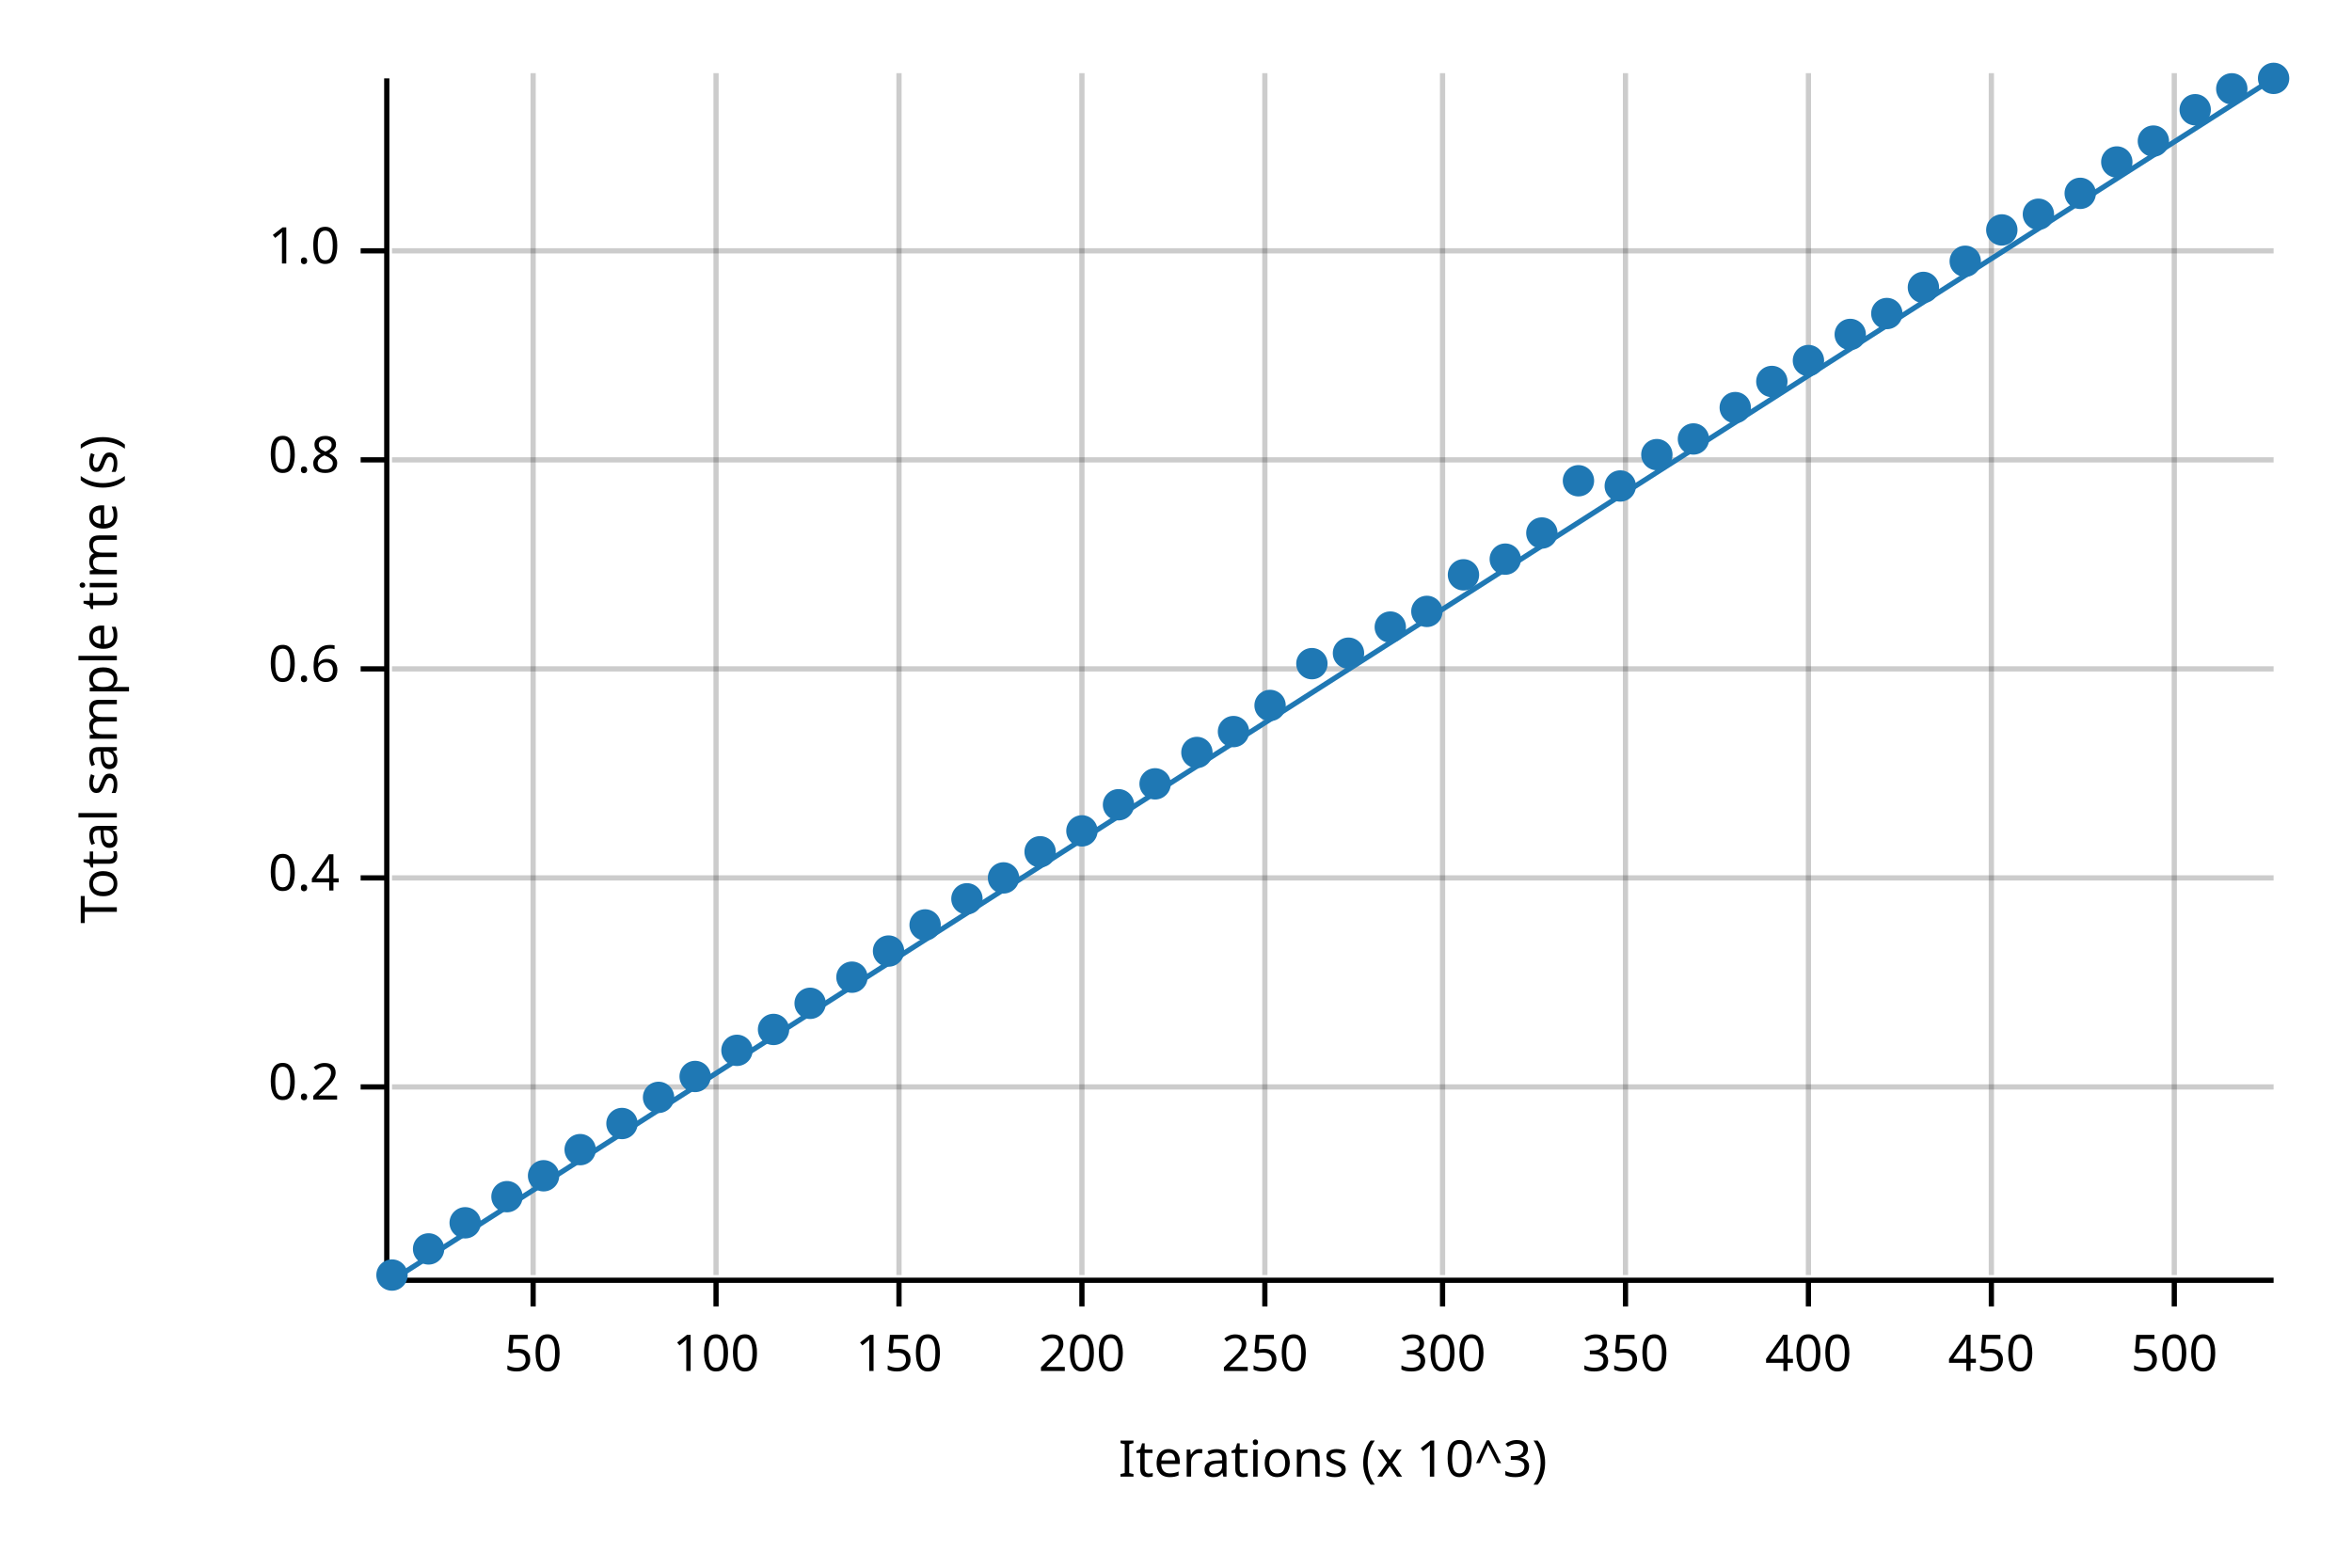
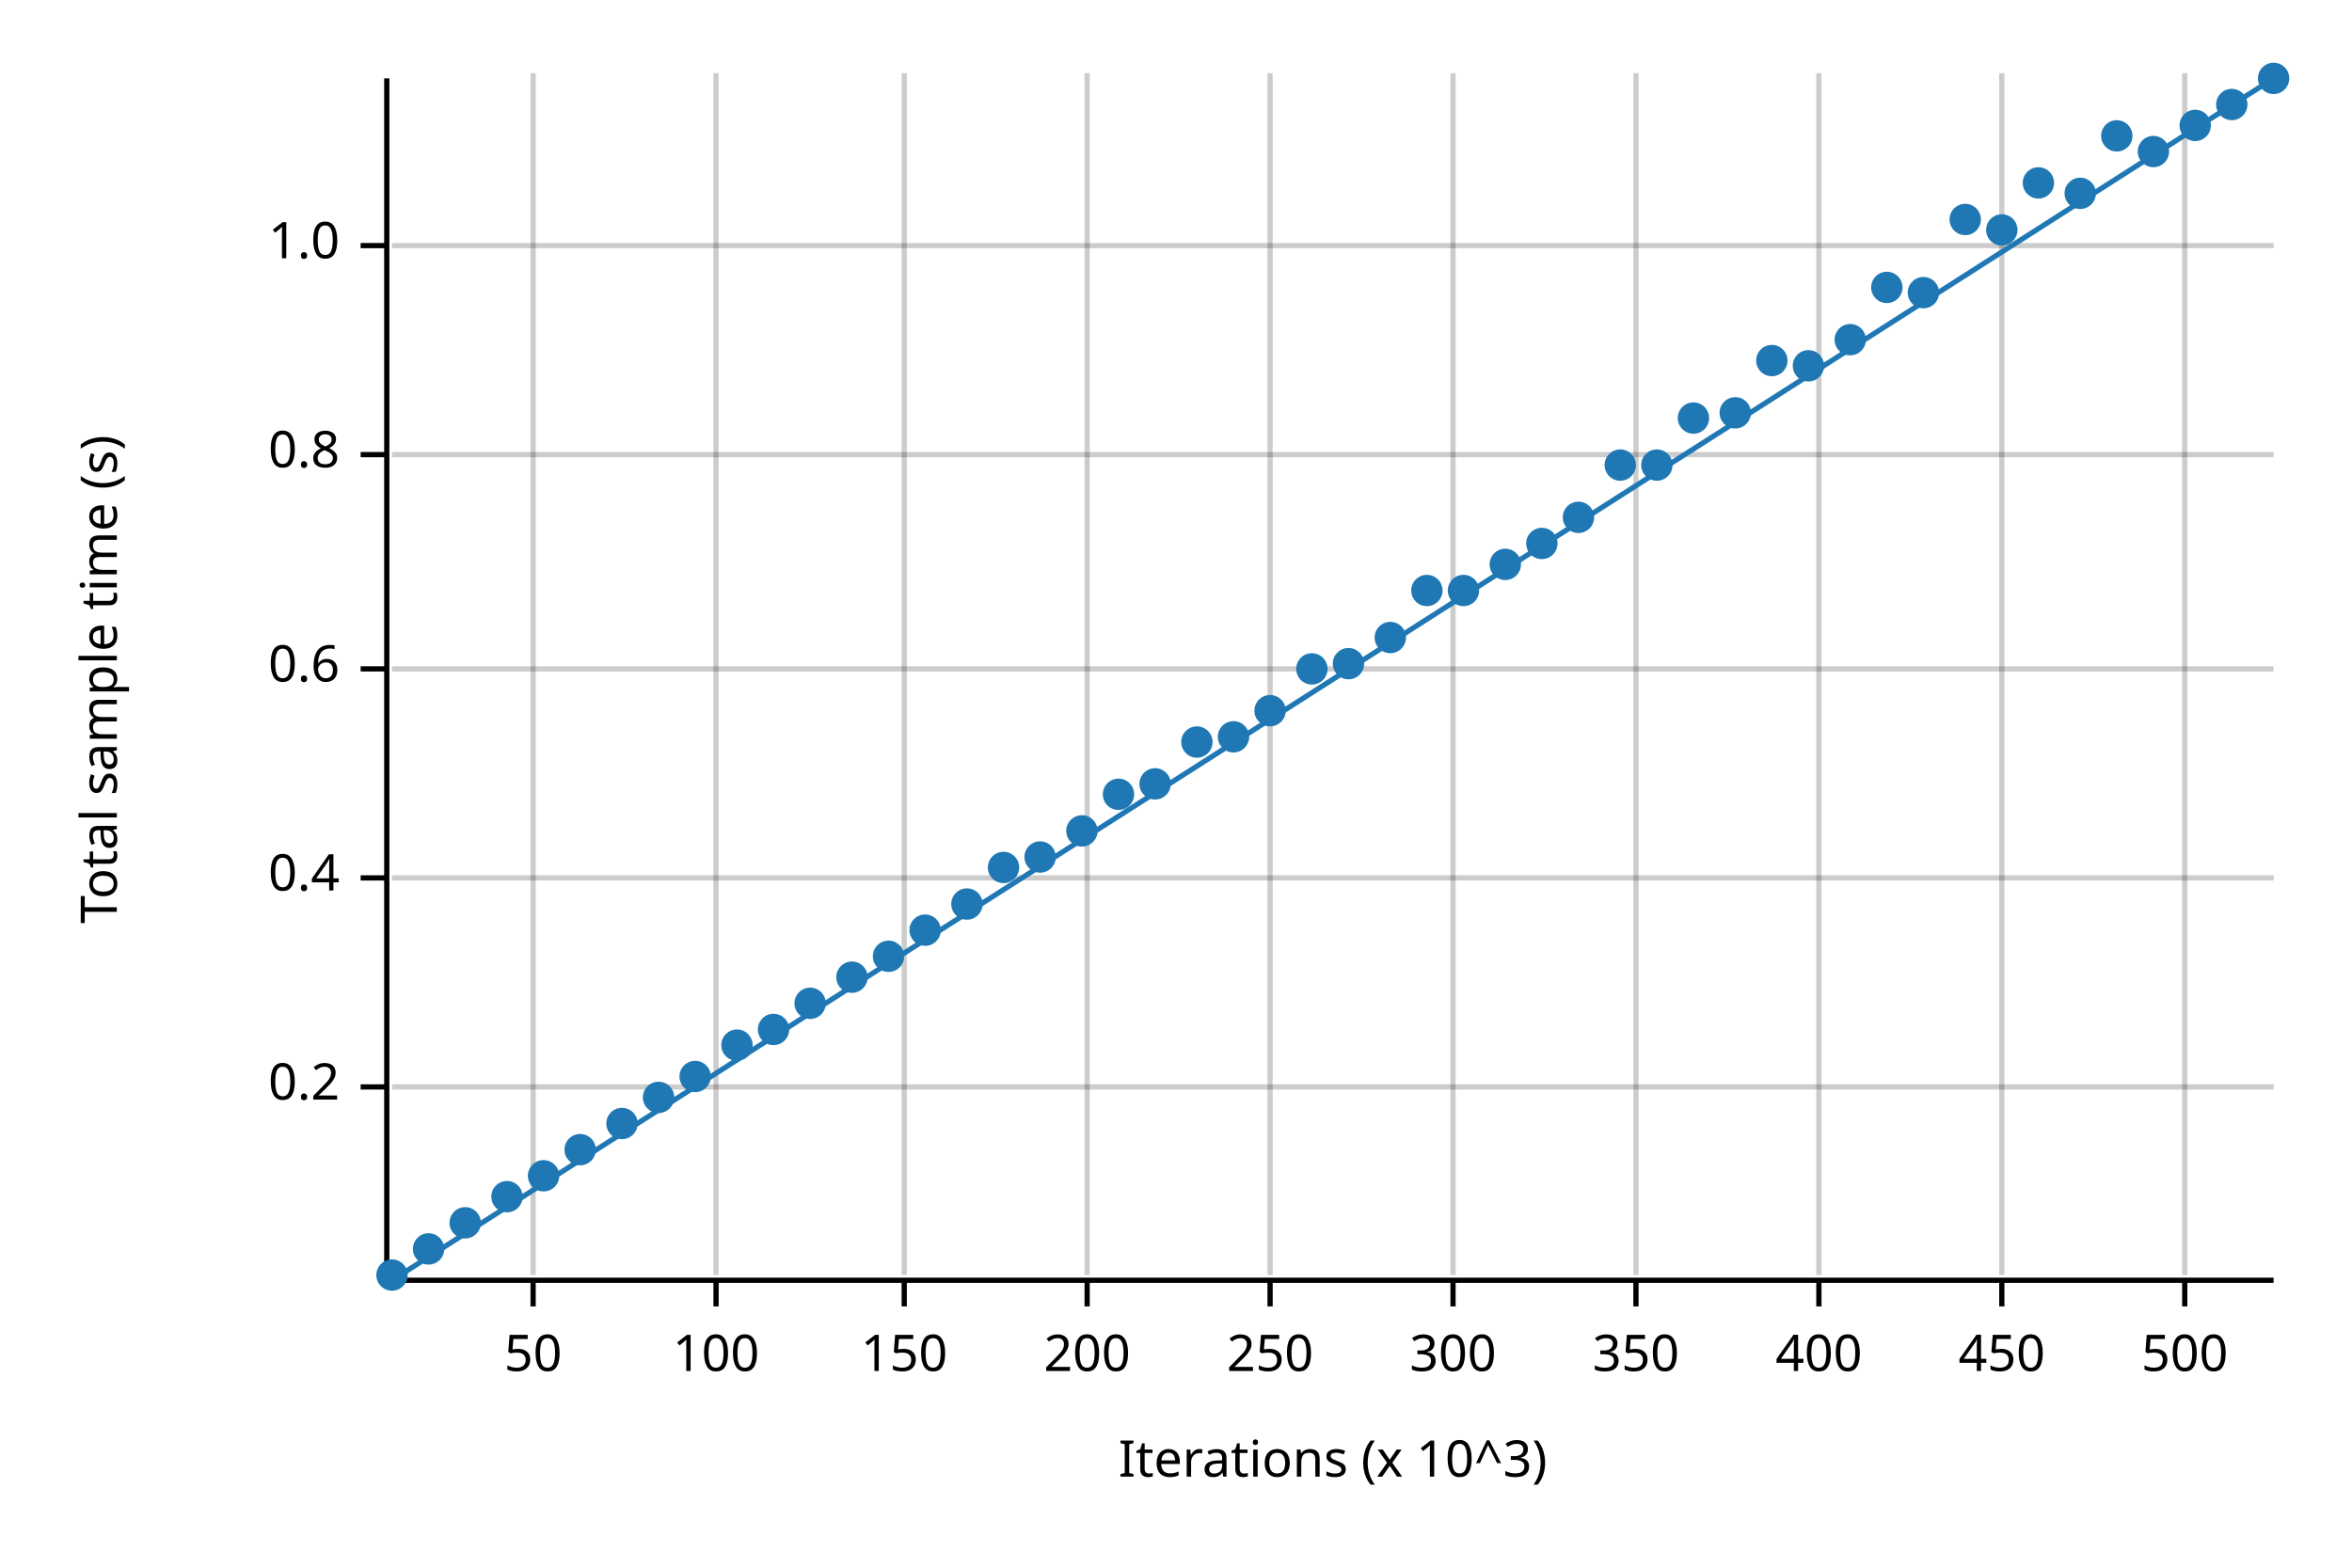
<svg xmlns="http://www.w3.org/2000/svg" width="450" height="300" viewBox="0 0 450 300">
  <text x="15" y="130" dy="0.76em" text-anchor="middle" font-family="sans-serif" font-size="9.677" opacity="1" fill="#000000" transform="rotate(270, 15, 130)">
Total sample time (s)
</text>
  <text x="255" y="285" dy="-0.5ex" text-anchor="middle" font-family="sans-serif" font-size="9.677" opacity="1" fill="#000000">
Iterations (x 10^3)
</text>
  <line opacity="0.2" stroke="#000000" stroke-width="1" x1="102" y1="244" x2="102" y2="14" />
  <line opacity="0.2" stroke="#000000" stroke-width="1" x1="137" y1="244" x2="137" y2="14" />
-   <line opacity="0.2" stroke="#000000" stroke-width="1" x1="172" y1="244" x2="172" y2="14" />
-   <line opacity="0.2" stroke="#000000" stroke-width="1" x1="207" y1="244" x2="207" y2="14" />
-   <line opacity="0.2" stroke="#000000" stroke-width="1" x1="242" y1="244" x2="242" y2="14" />
-   <line opacity="0.2" stroke="#000000" stroke-width="1" x1="276" y1="244" x2="276" y2="14" />
-   <line opacity="0.2" stroke="#000000" stroke-width="1" x1="311" y1="244" x2="311" y2="14" />
-   <line opacity="0.2" stroke="#000000" stroke-width="1" x1="346" y1="244" x2="346" y2="14" />
-   <line opacity="0.2" stroke="#000000" stroke-width="1" x1="381" y1="244" x2="381" y2="14" />
-   <line opacity="0.2" stroke="#000000" stroke-width="1" x1="416" y1="244" x2="416" y2="14" />
+   <line opacity="0.2" stroke="#000000" stroke-width="1" x1="173" y1="244" x2="173" y2="14" />
+   <line opacity="0.2" stroke="#000000" stroke-width="1" x1="208" y1="244" x2="208" y2="14" />
+   <line opacity="0.2" stroke="#000000" stroke-width="1" x1="243" y1="244" x2="243" y2="14" />
+   <line opacity="0.2" stroke="#000000" stroke-width="1" x1="278" y1="244" x2="278" y2="14" />
+   <line opacity="0.2" stroke="#000000" stroke-width="1" x1="313" y1="244" x2="313" y2="14" />
+   <line opacity="0.2" stroke="#000000" stroke-width="1" x1="348" y1="244" x2="348" y2="14" />
+   <line opacity="0.2" stroke="#000000" stroke-width="1" x1="383" y1="244" x2="383" y2="14" />
+   <line opacity="0.2" stroke="#000000" stroke-width="1" x1="418" y1="244" x2="418" y2="14" />
  <line opacity="0.2" stroke="#000000" stroke-width="1" x1="75" y1="208" x2="435" y2="208" />
  <line opacity="0.2" stroke="#000000" stroke-width="1" x1="75" y1="168" x2="435" y2="168" />
  <line opacity="0.2" stroke="#000000" stroke-width="1" x1="75" y1="128" x2="435" y2="128" />
-   <line opacity="0.2" stroke="#000000" stroke-width="1" x1="75" y1="88" x2="435" y2="88" />
-   <line opacity="0.2" stroke="#000000" stroke-width="1" x1="75" y1="48" x2="435" y2="48" />
+   <line opacity="0.2" stroke="#000000" stroke-width="1" x1="75" y1="87" x2="435" y2="87" />
+   <line opacity="0.2" stroke="#000000" stroke-width="1" x1="75" y1="47" x2="435" y2="47" />
  <polyline fill="none" opacity="1" stroke="#000000" stroke-width="1" points="74,15 74,245 " />
  <text x="65" y="208" dy="0.5ex" text-anchor="end" font-family="sans-serif" font-size="9.677" opacity="1" fill="#000000">
0.2
</text>
  <polyline fill="none" opacity="1" stroke="#000000" stroke-width="1" points="69,208 74,208 " />
  <text x="65" y="168" dy="0.5ex" text-anchor="end" font-family="sans-serif" font-size="9.677" opacity="1" fill="#000000">
0.4
</text>
  <polyline fill="none" opacity="1" stroke="#000000" stroke-width="1" points="69,168 74,168 " />
  <text x="65" y="128" dy="0.5ex" text-anchor="end" font-family="sans-serif" font-size="9.677" opacity="1" fill="#000000">
0.6
</text>
  <polyline fill="none" opacity="1" stroke="#000000" stroke-width="1" points="69,128 74,128 " />
-   <text x="65" y="88" dy="0.5ex" text-anchor="end" font-family="sans-serif" font-size="9.677" opacity="1" fill="#000000">
+   <text x="65" y="87" dy="0.5ex" text-anchor="end" font-family="sans-serif" font-size="9.677" opacity="1" fill="#000000">
0.8
</text>
-   <polyline fill="none" opacity="1" stroke="#000000" stroke-width="1" points="69,88 74,88 " />
-   <text x="65" y="48" dy="0.5ex" text-anchor="end" font-family="sans-serif" font-size="9.677" opacity="1" fill="#000000">
+   <polyline fill="none" opacity="1" stroke="#000000" stroke-width="1" points="69,87 74,87 " />
+   <text x="65" y="47" dy="0.5ex" text-anchor="end" font-family="sans-serif" font-size="9.677" opacity="1" fill="#000000">
1.0
</text>
-   <polyline fill="none" opacity="1" stroke="#000000" stroke-width="1" points="69,48 74,48 " />
+   <polyline fill="none" opacity="1" stroke="#000000" stroke-width="1" points="69,47 74,47 " />
  <polyline fill="none" opacity="1" stroke="#000000" stroke-width="1" points="75,245 435,245 " />
  <text x="102" y="255" dy="0.76em" text-anchor="middle" font-family="sans-serif" font-size="9.677" opacity="1" fill="#000000">
50
</text>
  <polyline fill="none" opacity="1" stroke="#000000" stroke-width="1" points="102,245 102,250 " />
  <text x="137" y="255" dy="0.76em" text-anchor="middle" font-family="sans-serif" font-size="9.677" opacity="1" fill="#000000">
100
</text>
  <polyline fill="none" opacity="1" stroke="#000000" stroke-width="1" points="137,245 137,250 " />
-   <text x="172" y="255" dy="0.76em" text-anchor="middle" font-family="sans-serif" font-size="9.677" opacity="1" fill="#000000">
+   <text x="173" y="255" dy="0.76em" text-anchor="middle" font-family="sans-serif" font-size="9.677" opacity="1" fill="#000000">
150
</text>
-   <polyline fill="none" opacity="1" stroke="#000000" stroke-width="1" points="172,245 172,250 " />
-   <text x="207" y="255" dy="0.76em" text-anchor="middle" font-family="sans-serif" font-size="9.677" opacity="1" fill="#000000">
+   <polyline fill="none" opacity="1" stroke="#000000" stroke-width="1" points="173,245 173,250 " />
+   <text x="208" y="255" dy="0.76em" text-anchor="middle" font-family="sans-serif" font-size="9.677" opacity="1" fill="#000000">
200
</text>
-   <polyline fill="none" opacity="1" stroke="#000000" stroke-width="1" points="207,245 207,250 " />
-   <text x="242" y="255" dy="0.76em" text-anchor="middle" font-family="sans-serif" font-size="9.677" opacity="1" fill="#000000">
+   <polyline fill="none" opacity="1" stroke="#000000" stroke-width="1" points="208,245 208,250 " />
+   <text x="243" y="255" dy="0.76em" text-anchor="middle" font-family="sans-serif" font-size="9.677" opacity="1" fill="#000000">
250
</text>
-   <polyline fill="none" opacity="1" stroke="#000000" stroke-width="1" points="242,245 242,250 " />
-   <text x="276" y="255" dy="0.76em" text-anchor="middle" font-family="sans-serif" font-size="9.677" opacity="1" fill="#000000">
+   <polyline fill="none" opacity="1" stroke="#000000" stroke-width="1" points="243,245 243,250 " />
+   <text x="278" y="255" dy="0.76em" text-anchor="middle" font-family="sans-serif" font-size="9.677" opacity="1" fill="#000000">
300
</text>
-   <polyline fill="none" opacity="1" stroke="#000000" stroke-width="1" points="276,245 276,250 " />
-   <text x="311" y="255" dy="0.76em" text-anchor="middle" font-family="sans-serif" font-size="9.677" opacity="1" fill="#000000">
+   <polyline fill="none" opacity="1" stroke="#000000" stroke-width="1" points="278,245 278,250 " />
+   <text x="313" y="255" dy="0.76em" text-anchor="middle" font-family="sans-serif" font-size="9.677" opacity="1" fill="#000000">
350
</text>
-   <polyline fill="none" opacity="1" stroke="#000000" stroke-width="1" points="311,245 311,250 " />
-   <text x="346" y="255" dy="0.76em" text-anchor="middle" font-family="sans-serif" font-size="9.677" opacity="1" fill="#000000">
+   <polyline fill="none" opacity="1" stroke="#000000" stroke-width="1" points="313,245 313,250 " />
+   <text x="348" y="255" dy="0.76em" text-anchor="middle" font-family="sans-serif" font-size="9.677" opacity="1" fill="#000000">
400
</text>
-   <polyline fill="none" opacity="1" stroke="#000000" stroke-width="1" points="346,245 346,250 " />
-   <text x="381" y="255" dy="0.76em" text-anchor="middle" font-family="sans-serif" font-size="9.677" opacity="1" fill="#000000">
+   <polyline fill="none" opacity="1" stroke="#000000" stroke-width="1" points="348,245 348,250 " />
+   <text x="383" y="255" dy="0.76em" text-anchor="middle" font-family="sans-serif" font-size="9.677" opacity="1" fill="#000000">
450
</text>
-   <polyline fill="none" opacity="1" stroke="#000000" stroke-width="1" points="381,245 381,250 " />
-   <text x="416" y="255" dy="0.76em" text-anchor="middle" font-family="sans-serif" font-size="9.677" opacity="1" fill="#000000">
+   <polyline fill="none" opacity="1" stroke="#000000" stroke-width="1" points="383,245 383,250 " />
+   <text x="418" y="255" dy="0.76em" text-anchor="middle" font-family="sans-serif" font-size="9.677" opacity="1" fill="#000000">
500
</text>
-   <polyline fill="none" opacity="1" stroke="#000000" stroke-width="1" points="416,245 416,250 " />
+   <polyline fill="none" opacity="1" stroke="#000000" stroke-width="1" points="418,245 418,250 " />
  <circle cx="75" cy="244" r="3" opacity="1" fill="#1F78B4" stroke="none" stroke-width="1" />
  <circle cx="82" cy="239" r="3" opacity="1" fill="#1F78B4" stroke="none" stroke-width="1" />
  <circle cx="89" cy="234" r="3" opacity="1" fill="#1F78B4" stroke="none" stroke-width="1" />
  <circle cx="97" cy="229" r="3" opacity="1" fill="#1F78B4" stroke="none" stroke-width="1" />
  <circle cx="104" cy="225" r="3" opacity="1" fill="#1F78B4" stroke="none" stroke-width="1" />
  <circle cx="111" cy="220" r="3" opacity="1" fill="#1F78B4" stroke="none" stroke-width="1" />
  <circle cx="119" cy="215" r="3" opacity="1" fill="#1F78B4" stroke="none" stroke-width="1" />
  <circle cx="126" cy="210" r="3" opacity="1" fill="#1F78B4" stroke="none" stroke-width="1" />
  <circle cx="133" cy="206" r="3" opacity="1" fill="#1F78B4" stroke="none" stroke-width="1" />
-   <circle cx="141" cy="201" r="3" opacity="1" fill="#1F78B4" stroke="none" stroke-width="1" />
+   <circle cx="141" cy="200" r="3" opacity="1" fill="#1F78B4" stroke="none" stroke-width="1" />
  <circle cx="148" cy="197" r="3" opacity="1" fill="#1F78B4" stroke="none" stroke-width="1" />
  <circle cx="155" cy="192" r="3" opacity="1" fill="#1F78B4" stroke="none" stroke-width="1" />
  <circle cx="163" cy="187" r="3" opacity="1" fill="#1F78B4" stroke="none" stroke-width="1" />
-   <circle cx="170" cy="182" r="3" opacity="1" fill="#1F78B4" stroke="none" stroke-width="1" />
-   <circle cx="177" cy="177" r="3" opacity="1" fill="#1F78B4" stroke="none" stroke-width="1" />
-   <circle cx="185" cy="172" r="3" opacity="1" fill="#1F78B4" stroke="none" stroke-width="1" />
-   <circle cx="192" cy="168" r="3" opacity="1" fill="#1F78B4" stroke="none" stroke-width="1" />
-   <circle cx="199" cy="163" r="3" opacity="1" fill="#1F78B4" stroke="none" stroke-width="1" />
+   <circle cx="170" cy="183" r="3" opacity="1" fill="#1F78B4" stroke="none" stroke-width="1" />
+   <circle cx="177" cy="178" r="3" opacity="1" fill="#1F78B4" stroke="none" stroke-width="1" />
+   <circle cx="185" cy="173" r="3" opacity="1" fill="#1F78B4" stroke="none" stroke-width="1" />
+   <circle cx="192" cy="166" r="3" opacity="1" fill="#1F78B4" stroke="none" stroke-width="1" />
+   <circle cx="199" cy="164" r="3" opacity="1" fill="#1F78B4" stroke="none" stroke-width="1" />
  <circle cx="207" cy="159" r="3" opacity="1" fill="#1F78B4" stroke="none" stroke-width="1" />
-   <circle cx="214" cy="154" r="3" opacity="1" fill="#1F78B4" stroke="none" stroke-width="1" />
+   <circle cx="214" cy="152" r="3" opacity="1" fill="#1F78B4" stroke="none" stroke-width="1" />
  <circle cx="221" cy="150" r="3" opacity="1" fill="#1F78B4" stroke="none" stroke-width="1" />
-   <circle cx="229" cy="144" r="3" opacity="1" fill="#1F78B4" stroke="none" stroke-width="1" />
-   <circle cx="236" cy="140" r="3" opacity="1" fill="#1F78B4" stroke="none" stroke-width="1" />
-   <circle cx="243" cy="135" r="3" opacity="1" fill="#1F78B4" stroke="none" stroke-width="1" />
-   <circle cx="251" cy="127" r="3" opacity="1" fill="#1F78B4" stroke="none" stroke-width="1" />
-   <circle cx="258" cy="125" r="3" opacity="1" fill="#1F78B4" stroke="none" stroke-width="1" />
-   <circle cx="266" cy="120" r="3" opacity="1" fill="#1F78B4" stroke="none" stroke-width="1" />
-   <circle cx="273" cy="117" r="3" opacity="1" fill="#1F78B4" stroke="none" stroke-width="1" />
-   <circle cx="280" cy="110" r="3" opacity="1" fill="#1F78B4" stroke="none" stroke-width="1" />
-   <circle cx="288" cy="107" r="3" opacity="1" fill="#1F78B4" stroke="none" stroke-width="1" />
-   <circle cx="295" cy="102" r="3" opacity="1" fill="#1F78B4" stroke="none" stroke-width="1" />
-   <circle cx="302" cy="92" r="3" opacity="1" fill="#1F78B4" stroke="none" stroke-width="1" />
-   <circle cx="310" cy="93" r="3" opacity="1" fill="#1F78B4" stroke="none" stroke-width="1" />
-   <circle cx="317" cy="87" r="3" opacity="1" fill="#1F78B4" stroke="none" stroke-width="1" />
-   <circle cx="324" cy="84" r="3" opacity="1" fill="#1F78B4" stroke="none" stroke-width="1" />
-   <circle cx="332" cy="78" r="3" opacity="1" fill="#1F78B4" stroke="none" stroke-width="1" />
-   <circle cx="339" cy="73" r="3" opacity="1" fill="#1F78B4" stroke="none" stroke-width="1" />
-   <circle cx="346" cy="69" r="3" opacity="1" fill="#1F78B4" stroke="none" stroke-width="1" />
-   <circle cx="354" cy="64" r="3" opacity="1" fill="#1F78B4" stroke="none" stroke-width="1" />
-   <circle cx="361" cy="60" r="3" opacity="1" fill="#1F78B4" stroke="none" stroke-width="1" />
-   <circle cx="368" cy="55" r="3" opacity="1" fill="#1F78B4" stroke="none" stroke-width="1" />
-   <circle cx="376" cy="50" r="3" opacity="1" fill="#1F78B4" stroke="none" stroke-width="1" />
+   <circle cx="229" cy="142" r="3" opacity="1" fill="#1F78B4" stroke="none" stroke-width="1" />
+   <circle cx="236" cy="141" r="3" opacity="1" fill="#1F78B4" stroke="none" stroke-width="1" />
+   <circle cx="243" cy="136" r="3" opacity="1" fill="#1F78B4" stroke="none" stroke-width="1" />
+   <circle cx="251" cy="128" r="3" opacity="1" fill="#1F78B4" stroke="none" stroke-width="1" />
+   <circle cx="258" cy="127" r="3" opacity="1" fill="#1F78B4" stroke="none" stroke-width="1" />
+   <circle cx="266" cy="122" r="3" opacity="1" fill="#1F78B4" stroke="none" stroke-width="1" />
+   <circle cx="273" cy="113" r="3" opacity="1" fill="#1F78B4" stroke="none" stroke-width="1" />
+   <circle cx="280" cy="113" r="3" opacity="1" fill="#1F78B4" stroke="none" stroke-width="1" />
+   <circle cx="288" cy="108" r="3" opacity="1" fill="#1F78B4" stroke="none" stroke-width="1" />
+   <circle cx="295" cy="104" r="3" opacity="1" fill="#1F78B4" stroke="none" stroke-width="1" />
+   <circle cx="302" cy="99" r="3" opacity="1" fill="#1F78B4" stroke="none" stroke-width="1" />
+   <circle cx="310" cy="89" r="3" opacity="1" fill="#1F78B4" stroke="none" stroke-width="1" />
+   <circle cx="317" cy="89" r="3" opacity="1" fill="#1F78B4" stroke="none" stroke-width="1" />
+   <circle cx="324" cy="80" r="3" opacity="1" fill="#1F78B4" stroke="none" stroke-width="1" />
+   <circle cx="332" cy="79" r="3" opacity="1" fill="#1F78B4" stroke="none" stroke-width="1" />
+   <circle cx="339" cy="69" r="3" opacity="1" fill="#1F78B4" stroke="none" stroke-width="1" />
+   <circle cx="346" cy="70" r="3" opacity="1" fill="#1F78B4" stroke="none" stroke-width="1" />
+   <circle cx="354" cy="65" r="3" opacity="1" fill="#1F78B4" stroke="none" stroke-width="1" />
+   <circle cx="361" cy="55" r="3" opacity="1" fill="#1F78B4" stroke="none" stroke-width="1" />
+   <circle cx="368" cy="56" r="3" opacity="1" fill="#1F78B4" stroke="none" stroke-width="1" />
+   <circle cx="376" cy="42" r="3" opacity="1" fill="#1F78B4" stroke="none" stroke-width="1" />
  <circle cx="383" cy="44" r="3" opacity="1" fill="#1F78B4" stroke="none" stroke-width="1" />
-   <circle cx="390" cy="41" r="3" opacity="1" fill="#1F78B4" stroke="none" stroke-width="1" />
+   <circle cx="390" cy="35" r="3" opacity="1" fill="#1F78B4" stroke="none" stroke-width="1" />
  <circle cx="398" cy="37" r="3" opacity="1" fill="#1F78B4" stroke="none" stroke-width="1" />
-   <circle cx="405" cy="31" r="3" opacity="1" fill="#1F78B4" stroke="none" stroke-width="1" />
-   <circle cx="412" cy="27" r="3" opacity="1" fill="#1F78B4" stroke="none" stroke-width="1" />
-   <circle cx="420" cy="21" r="3" opacity="1" fill="#1F78B4" stroke="none" stroke-width="1" />
-   <circle cx="427" cy="17" r="3" opacity="1" fill="#1F78B4" stroke="none" stroke-width="1" />
+   <circle cx="405" cy="26" r="3" opacity="1" fill="#1F78B4" stroke="none" stroke-width="1" />
+   <circle cx="412" cy="29" r="3" opacity="1" fill="#1F78B4" stroke="none" stroke-width="1" />
+   <circle cx="420" cy="24" r="3" opacity="1" fill="#1F78B4" stroke="none" stroke-width="1" />
+   <circle cx="427" cy="20" r="3" opacity="1" fill="#1F78B4" stroke="none" stroke-width="1" />
  <circle cx="435" cy="15" r="3" opacity="1" fill="#1F78B4" stroke="none" stroke-width="1" />
  <polyline fill="none" opacity="1" stroke="#1F78B4" stroke-width="1" points="75,245 435,15 " />
  <polygon opacity="0.25" fill="#1F78B4" points="75,245 435,15 435,15 " />
</svg>
